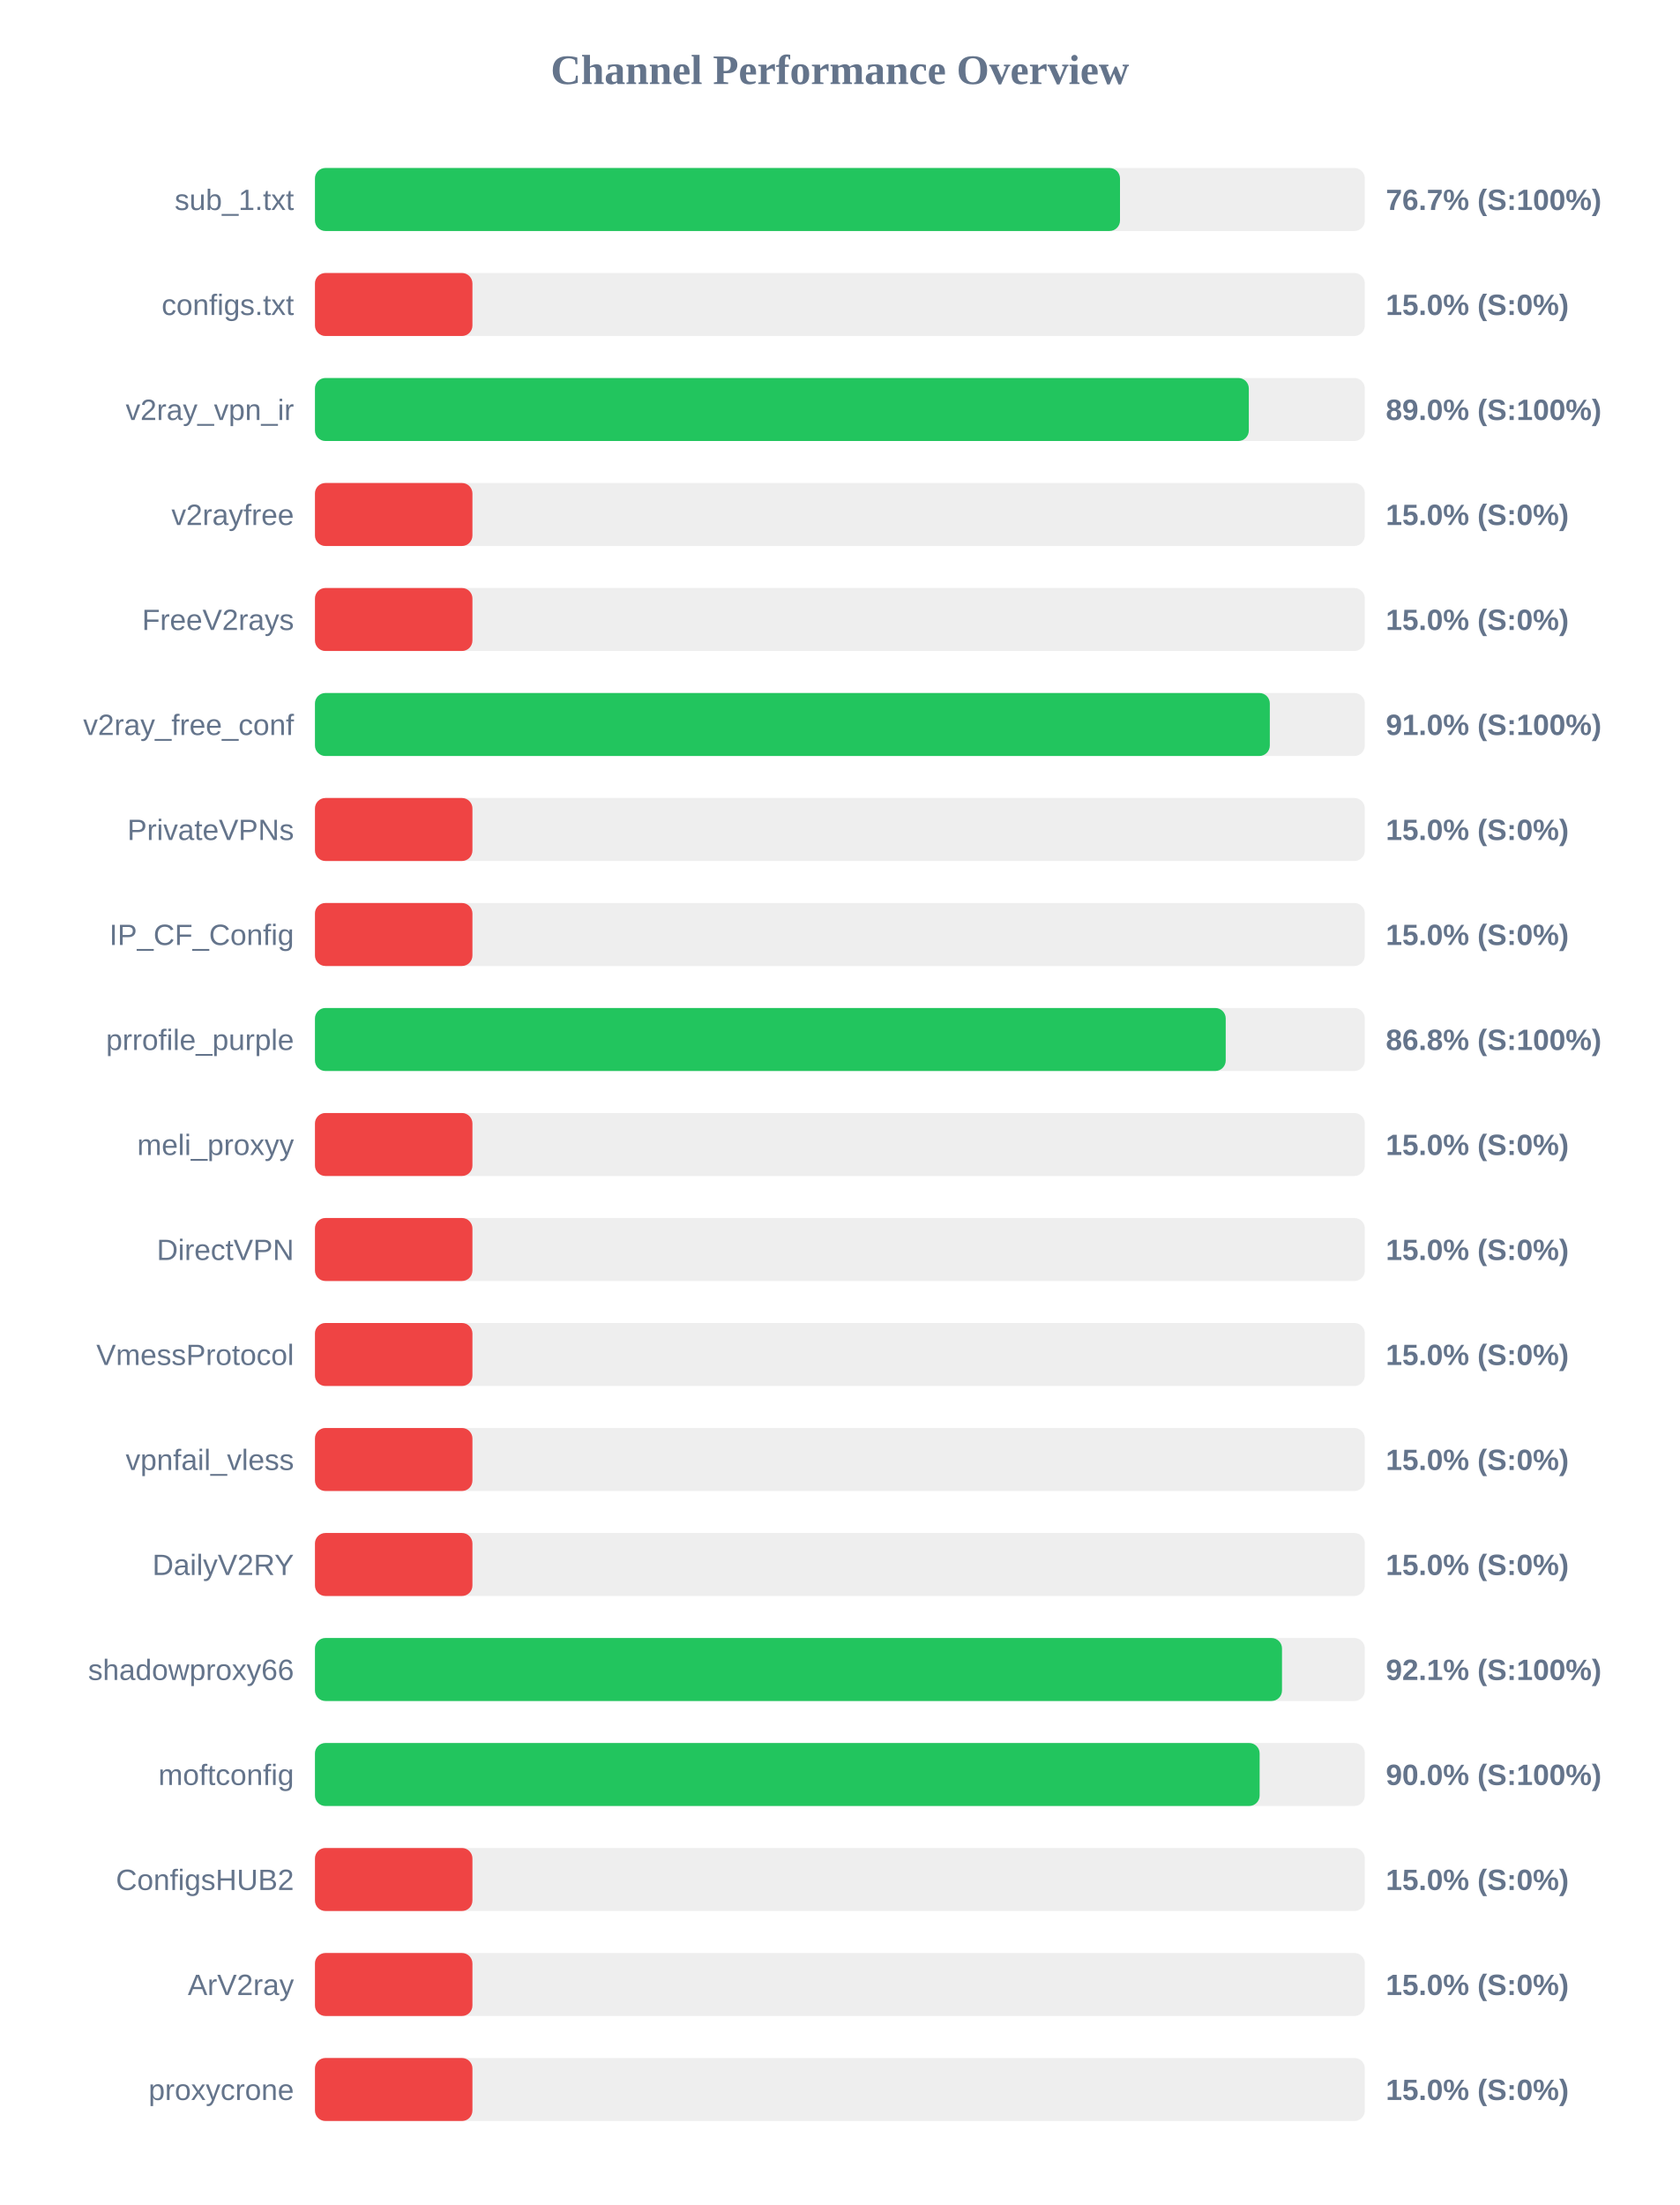
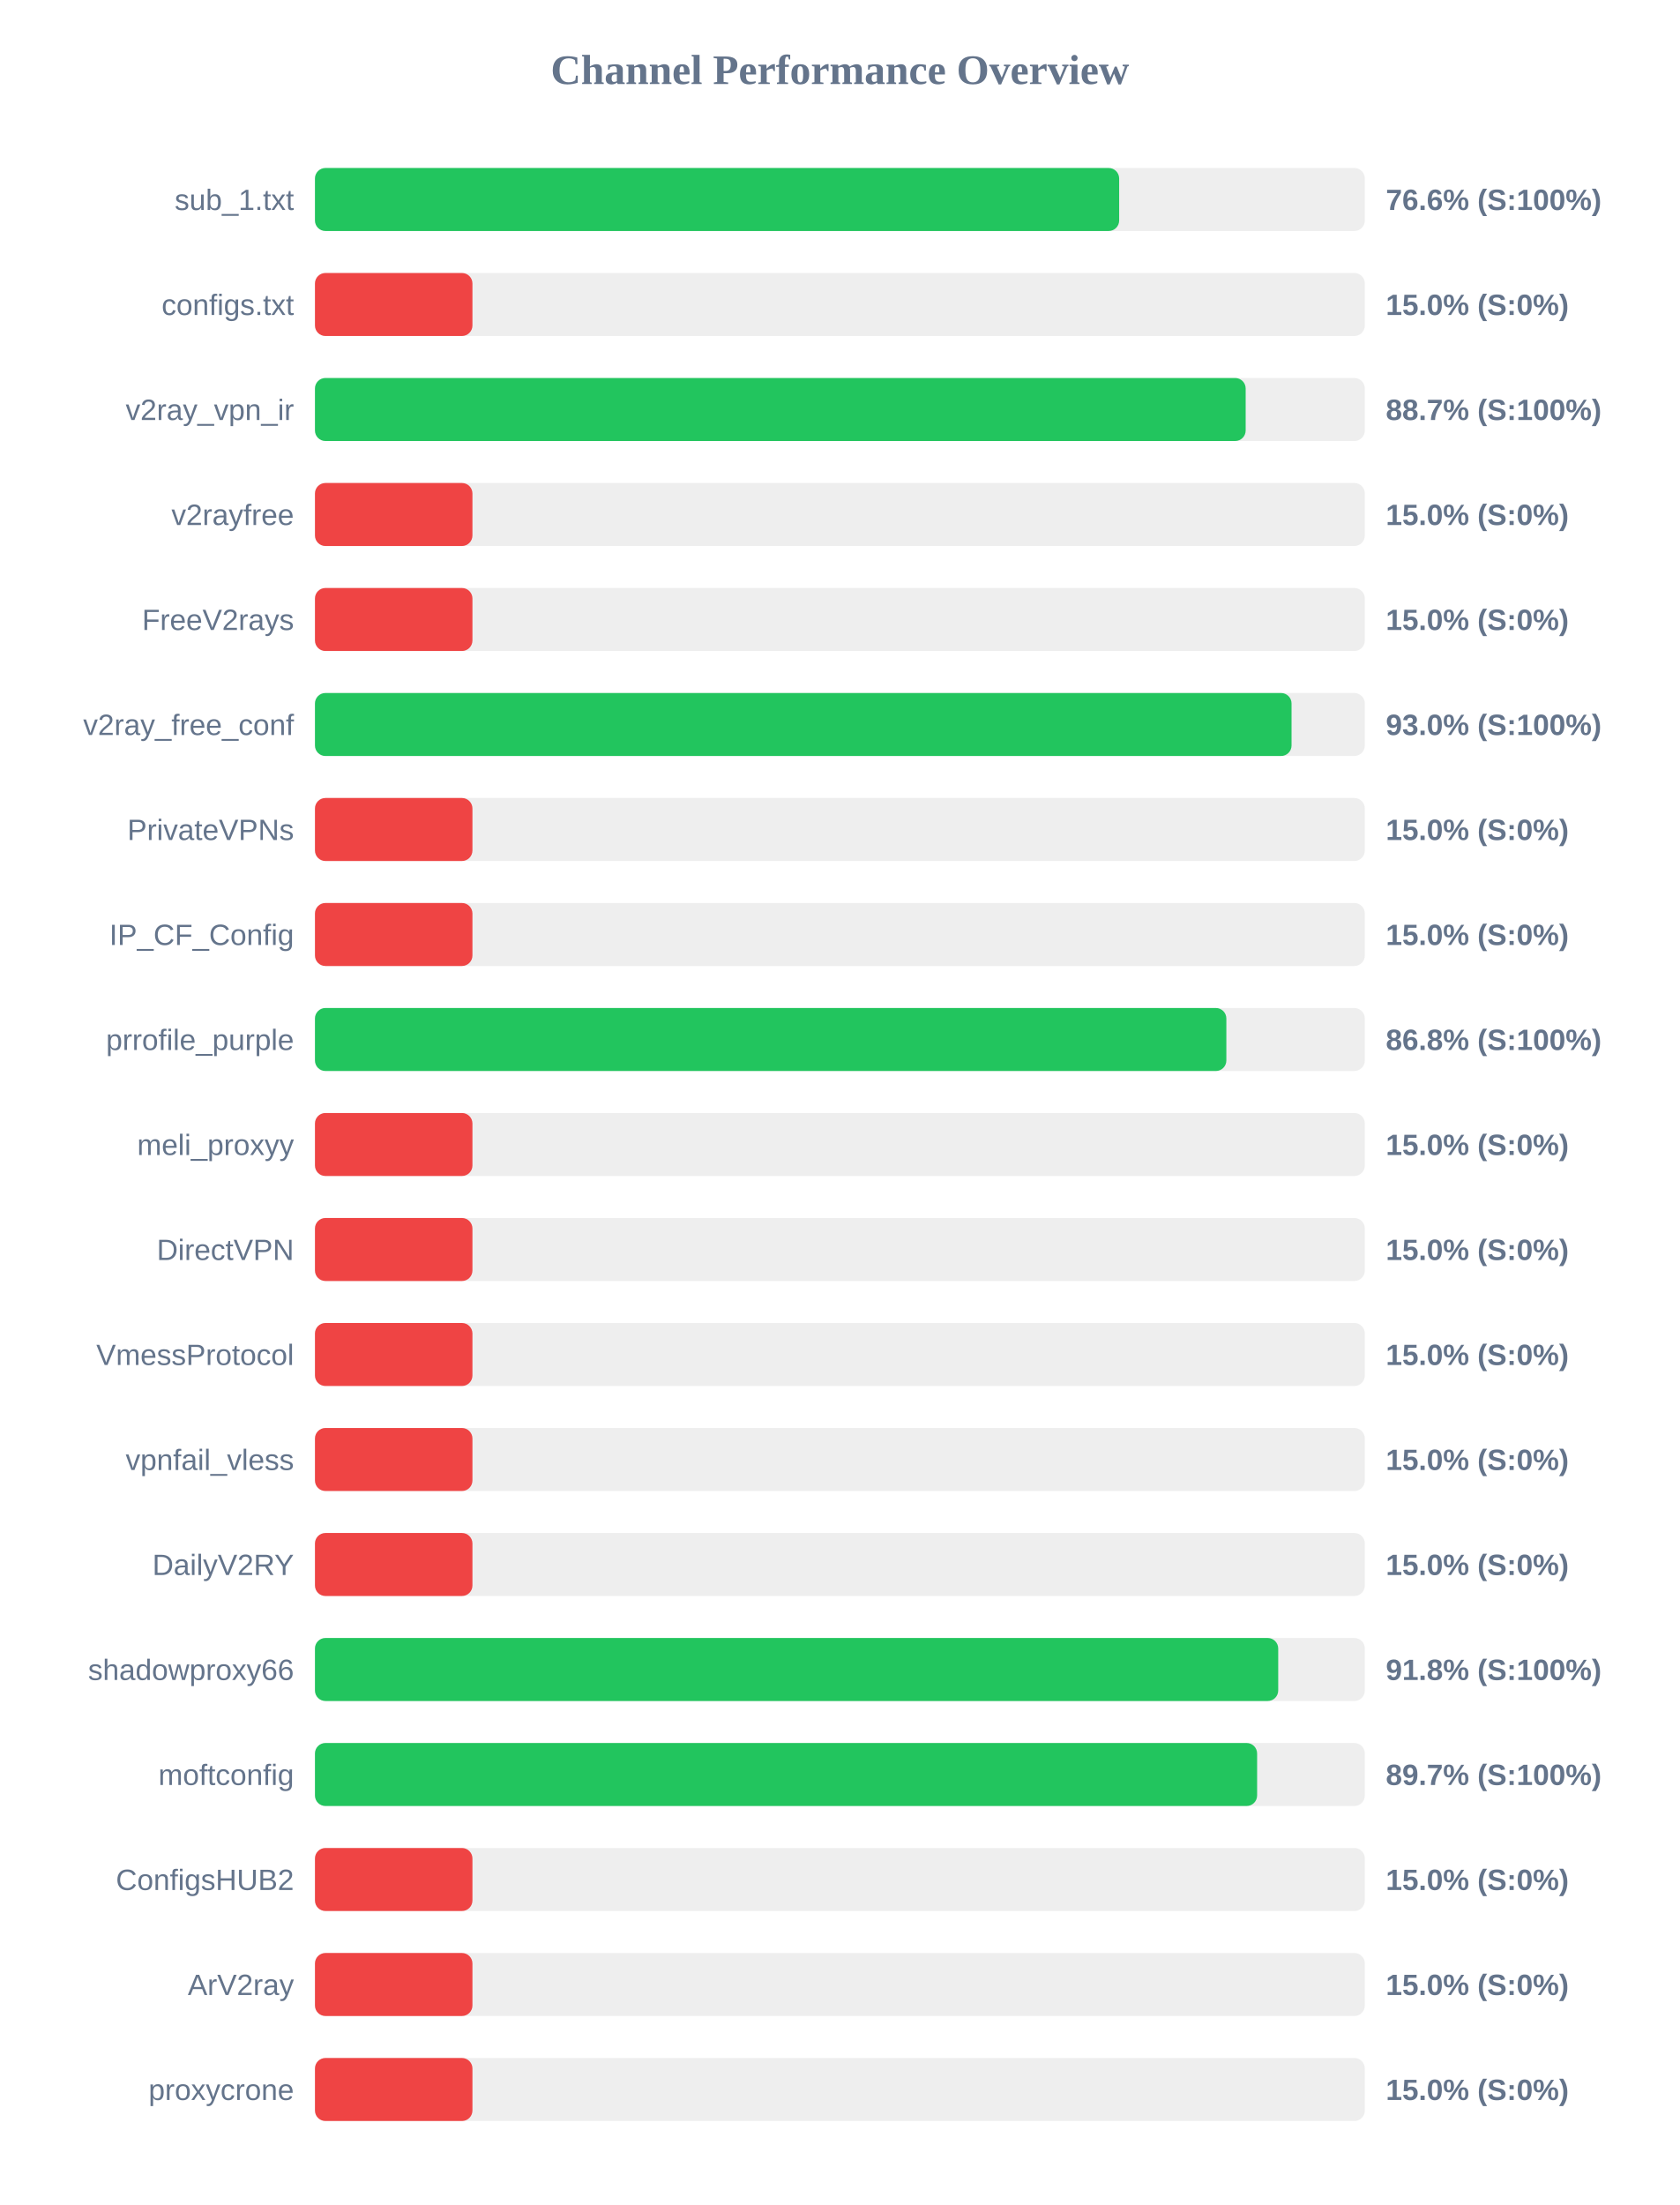
<svg xmlns="http://www.w3.org/2000/svg" width="800" height="1050" version="1.1">
  <style>
        .row { font: 14px Arial; fill: #64748b; }
        .score { font: bold 14px Arial; fill: #64748b; }
    </style>
  <text x="400" y="40" text-anchor="middle" font-size="20px" font-weight="bold" fill="#64748b">Channel Performance Overview</text>
  <rect x="150" y="80" width="500" height="30" fill="#eee" rx="5" />
-   <rect x="150" y="80" width="383.4" height="30" fill="#22c55e" rx="5" />
+   <rect x="150" y="80" width="383.0" height="30" fill="#22c55e" rx="5" />
  <text x="140" y="100" text-anchor="end" class="row">sub_1.txt</text>
-   <text x="660" y="100" text-anchor="start" class="score">76.7% (S:100%)</text>
+   <text x="660" y="100" text-anchor="start" class="score">76.6% (S:100%)</text>
  <rect x="150" y="130" width="500" height="30" fill="#eee" rx="5" />
  <rect x="150" y="130" width="75.0" height="30" fill="#ef4444" rx="5" />
  <text x="140" y="150" text-anchor="end" class="row">configs.txt</text>
  <text x="660" y="150" text-anchor="start" class="score">15.0% (S:0%)</text>
  <rect x="150" y="180" width="500" height="30" fill="#eee" rx="5" />
-   <rect x="150" y="180" width="444.75" height="30" fill="#22c55e" rx="5" />
+   <rect x="150" y="180" width="443.25" height="30" fill="#22c55e" rx="5" />
  <text x="140" y="200" text-anchor="end" class="row">v2ray_vpn_ir</text>
-   <text x="660" y="200" text-anchor="start" class="score">89.0% (S:100%)</text>
+   <text x="660" y="200" text-anchor="start" class="score">88.7% (S:100%)</text>
  <rect x="150" y="230" width="500" height="30" fill="#eee" rx="5" />
  <rect x="150" y="230" width="75.0" height="30" fill="#ef4444" rx="5" />
  <text x="140" y="250" text-anchor="end" class="row">v2rayfree</text>
  <text x="660" y="250" text-anchor="start" class="score">15.0% (S:0%)</text>
  <rect x="150" y="280" width="500" height="30" fill="#eee" rx="5" />
  <rect x="150" y="280" width="75.0" height="30" fill="#ef4444" rx="5" />
  <text x="140" y="300" text-anchor="end" class="row">FreeV2rays</text>
  <text x="660" y="300" text-anchor="start" class="score">15.0% (S:0%)</text>
  <rect x="150" y="330" width="500" height="30" fill="#eee" rx="5" />
-   <rect x="150" y="330" width="454.75" height="30" fill="#22c55e" rx="5" />
+   <rect x="150" y="330" width="465.1" height="30" fill="#22c55e" rx="5" />
  <text x="140" y="350" text-anchor="end" class="row">v2ray_free_conf</text>
-   <text x="660" y="350" text-anchor="start" class="score">91.0% (S:100%)</text>
+   <text x="660" y="350" text-anchor="start" class="score">93.0% (S:100%)</text>
  <rect x="150" y="380" width="500" height="30" fill="#eee" rx="5" />
  <rect x="150" y="380" width="75.0" height="30" fill="#ef4444" rx="5" />
  <text x="140" y="400" text-anchor="end" class="row">PrivateVPNs</text>
  <text x="660" y="400" text-anchor="start" class="score">15.0% (S:0%)</text>
  <rect x="150" y="430" width="500" height="30" fill="#eee" rx="5" />
  <rect x="150" y="430" width="75.0" height="30" fill="#ef4444" rx="5" />
  <text x="140" y="450" text-anchor="end" class="row">IP_CF_Config</text>
  <text x="660" y="450" text-anchor="start" class="score">15.0% (S:0%)</text>
  <rect x="150" y="480" width="500" height="30" fill="#eee" rx="5" />
-   <rect x="150" y="480" width="433.75" height="30" fill="#22c55e" rx="5" />
+   <rect x="150" y="480" width="434.05" height="30" fill="#22c55e" rx="5" />
  <text x="140" y="500" text-anchor="end" class="row">prrofile_purple</text>
  <text x="660" y="500" text-anchor="start" class="score">86.8% (S:100%)</text>
  <rect x="150" y="530" width="500" height="30" fill="#eee" rx="5" />
  <rect x="150" y="530" width="75.0" height="30" fill="#ef4444" rx="5" />
  <text x="140" y="550" text-anchor="end" class="row">meli_proxyy</text>
  <text x="660" y="550" text-anchor="start" class="score">15.0% (S:0%)</text>
  <rect x="150" y="580" width="500" height="30" fill="#eee" rx="5" />
  <rect x="150" y="580" width="75.0" height="30" fill="#ef4444" rx="5" />
  <text x="140" y="600" text-anchor="end" class="row">DirectVPN</text>
  <text x="660" y="600" text-anchor="start" class="score">15.0% (S:0%)</text>
  <rect x="150" y="630" width="500" height="30" fill="#eee" rx="5" />
  <rect x="150" y="630" width="75.0" height="30" fill="#ef4444" rx="5" />
  <text x="140" y="650" text-anchor="end" class="row">VmessProtocol</text>
  <text x="660" y="650" text-anchor="start" class="score">15.0% (S:0%)</text>
  <rect x="150" y="680" width="500" height="30" fill="#eee" rx="5" />
  <rect x="150" y="680" width="75.0" height="30" fill="#ef4444" rx="5" />
  <text x="140" y="700" text-anchor="end" class="row">vpnfail_vless</text>
  <text x="660" y="700" text-anchor="start" class="score">15.0% (S:0%)</text>
  <rect x="150" y="730" width="500" height="30" fill="#eee" rx="5" />
  <rect x="150" y="730" width="75.0" height="30" fill="#ef4444" rx="5" />
  <text x="140" y="750" text-anchor="end" class="row">DailyV2RY</text>
  <text x="660" y="750" text-anchor="start" class="score">15.0% (S:0%)</text>
  <rect x="150" y="780" width="500" height="30" fill="#eee" rx="5" />
-   <rect x="150" y="780" width="460.55" height="30" fill="#22c55e" rx="5" />
+   <rect x="150" y="780" width="458.75" height="30" fill="#22c55e" rx="5" />
  <text x="140" y="800" text-anchor="end" class="row">shadowproxy66</text>
-   <text x="660" y="800" text-anchor="start" class="score">92.1% (S:100%)</text>
+   <text x="660" y="800" text-anchor="start" class="score">91.8% (S:100%)</text>
  <rect x="150" y="830" width="500" height="30" fill="#eee" rx="5" />
-   <rect x="150" y="830" width="449.9" height="30" fill="#22c55e" rx="5" />
+   <rect x="150" y="830" width="448.7" height="30" fill="#22c55e" rx="5" />
  <text x="140" y="850" text-anchor="end" class="row">moftconfig</text>
-   <text x="660" y="850" text-anchor="start" class="score">90.0% (S:100%)</text>
+   <text x="660" y="850" text-anchor="start" class="score">89.7% (S:100%)</text>
  <rect x="150" y="880" width="500" height="30" fill="#eee" rx="5" />
  <rect x="150" y="880" width="75.0" height="30" fill="#ef4444" rx="5" />
  <text x="140" y="900" text-anchor="end" class="row">ConfigsHUB2</text>
  <text x="660" y="900" text-anchor="start" class="score">15.0% (S:0%)</text>
  <rect x="150" y="930" width="500" height="30" fill="#eee" rx="5" />
  <rect x="150" y="930" width="75.0" height="30" fill="#ef4444" rx="5" />
  <text x="140" y="950" text-anchor="end" class="row">ArV2ray</text>
  <text x="660" y="950" text-anchor="start" class="score">15.0% (S:0%)</text>
  <rect x="150" y="980" width="500" height="30" fill="#eee" rx="5" />
  <rect x="150" y="980" width="75.0" height="30" fill="#ef4444" rx="5" />
  <text x="140" y="1000" text-anchor="end" class="row">proxycrone</text>
  <text x="660" y="1000" text-anchor="start" class="score">15.0% (S:0%)</text>
</svg>
